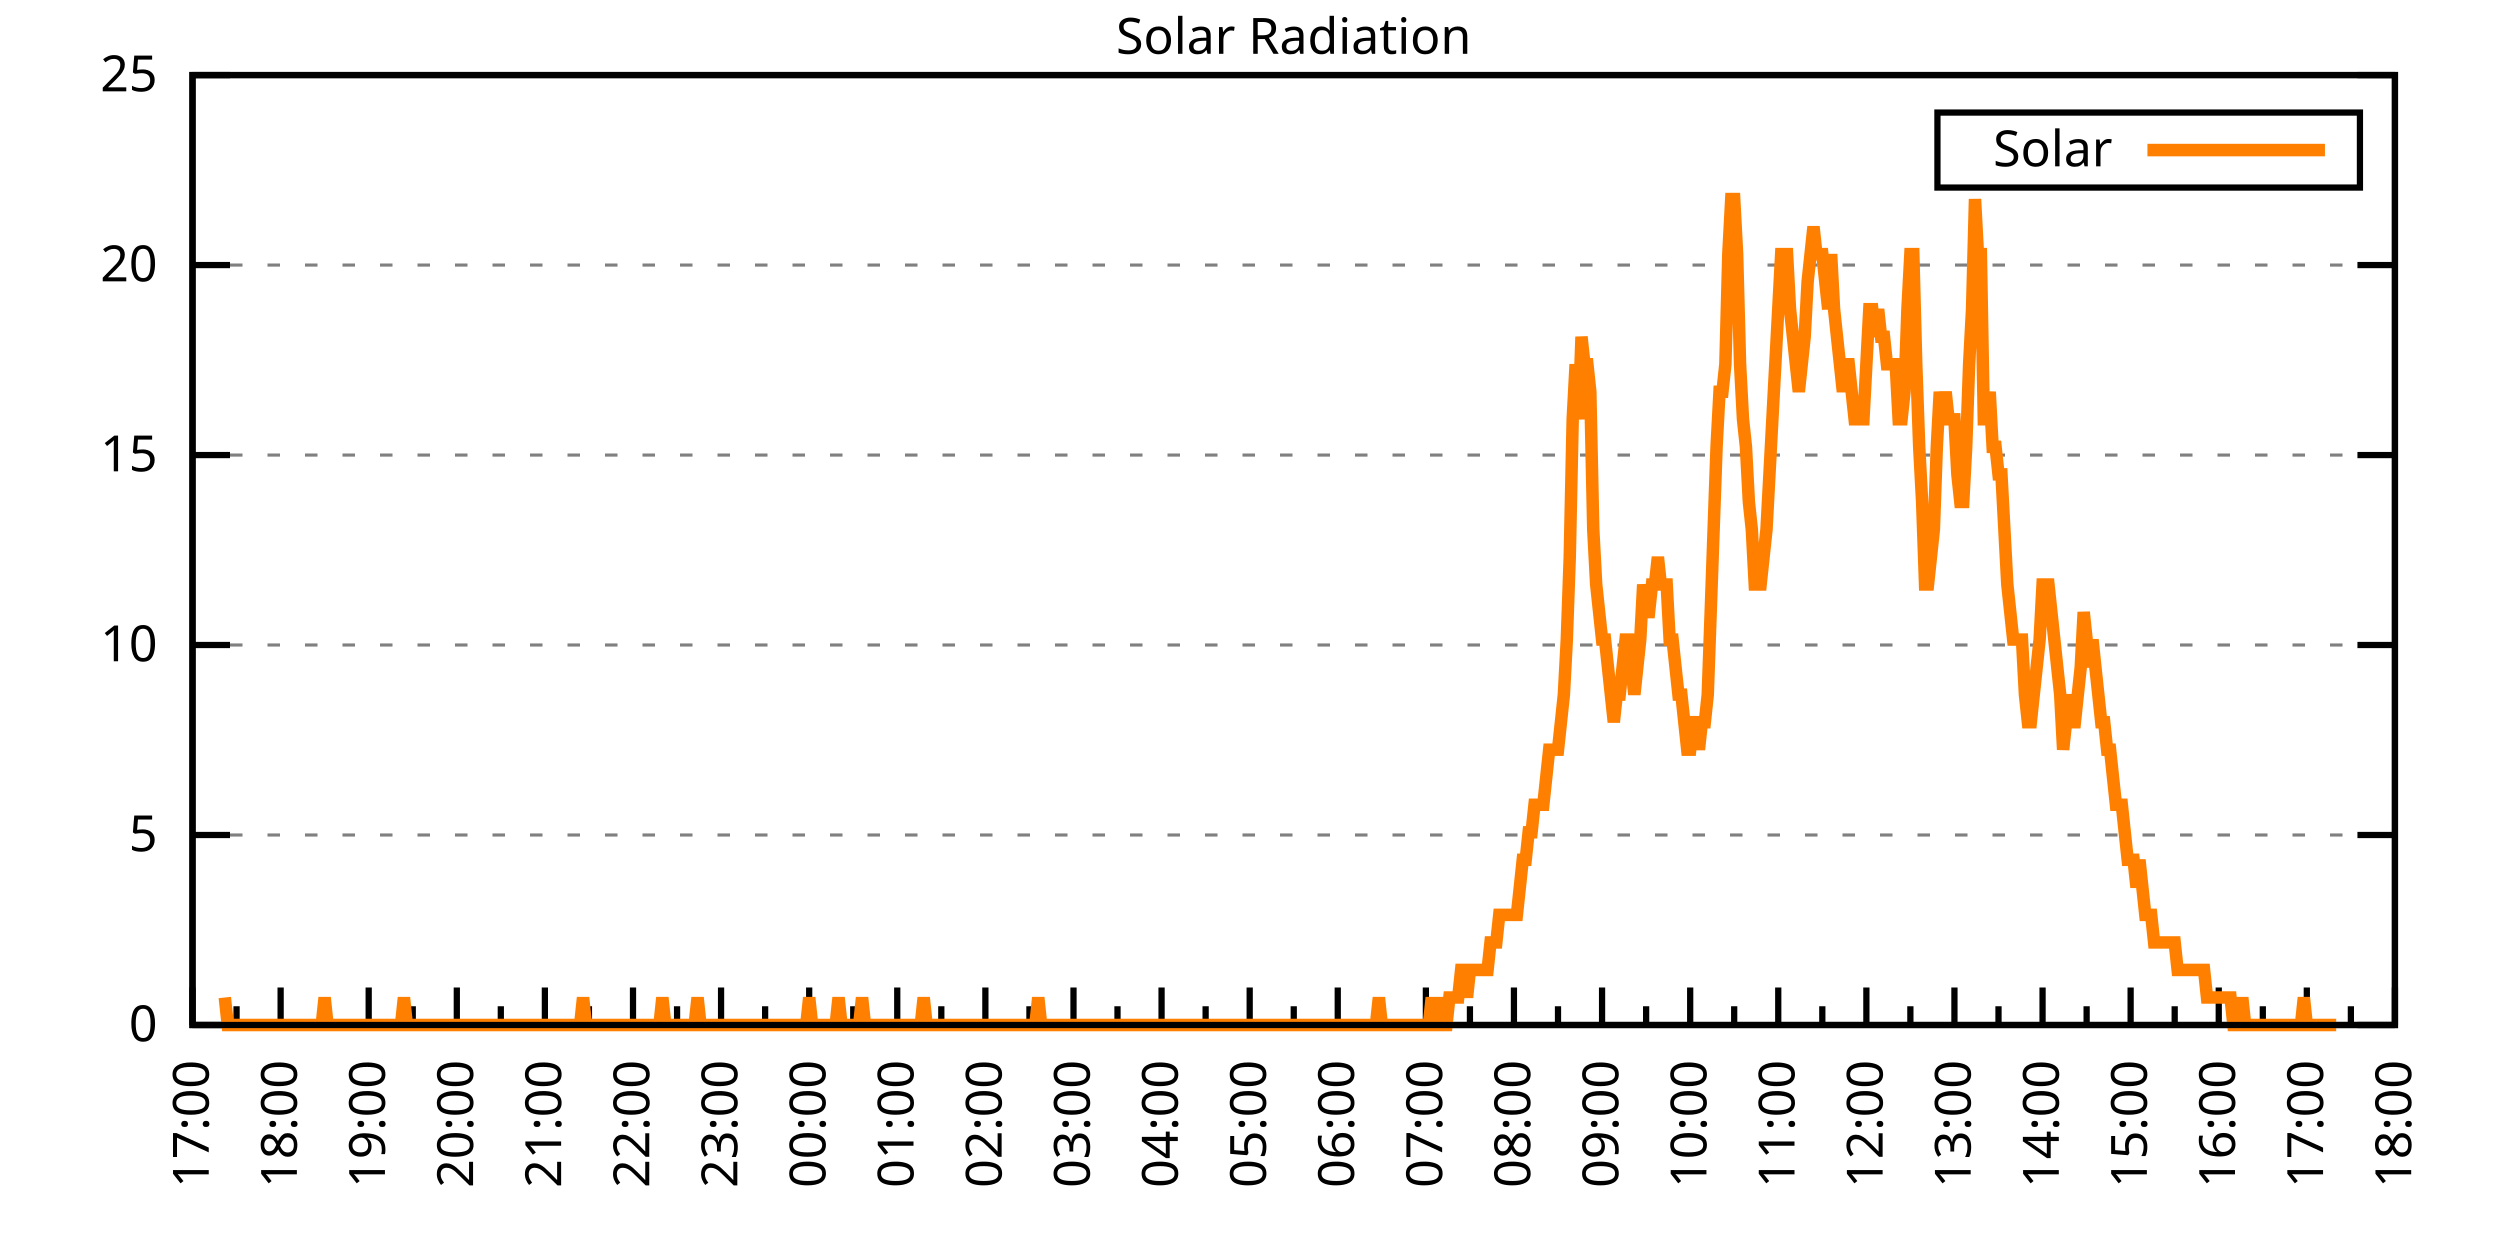
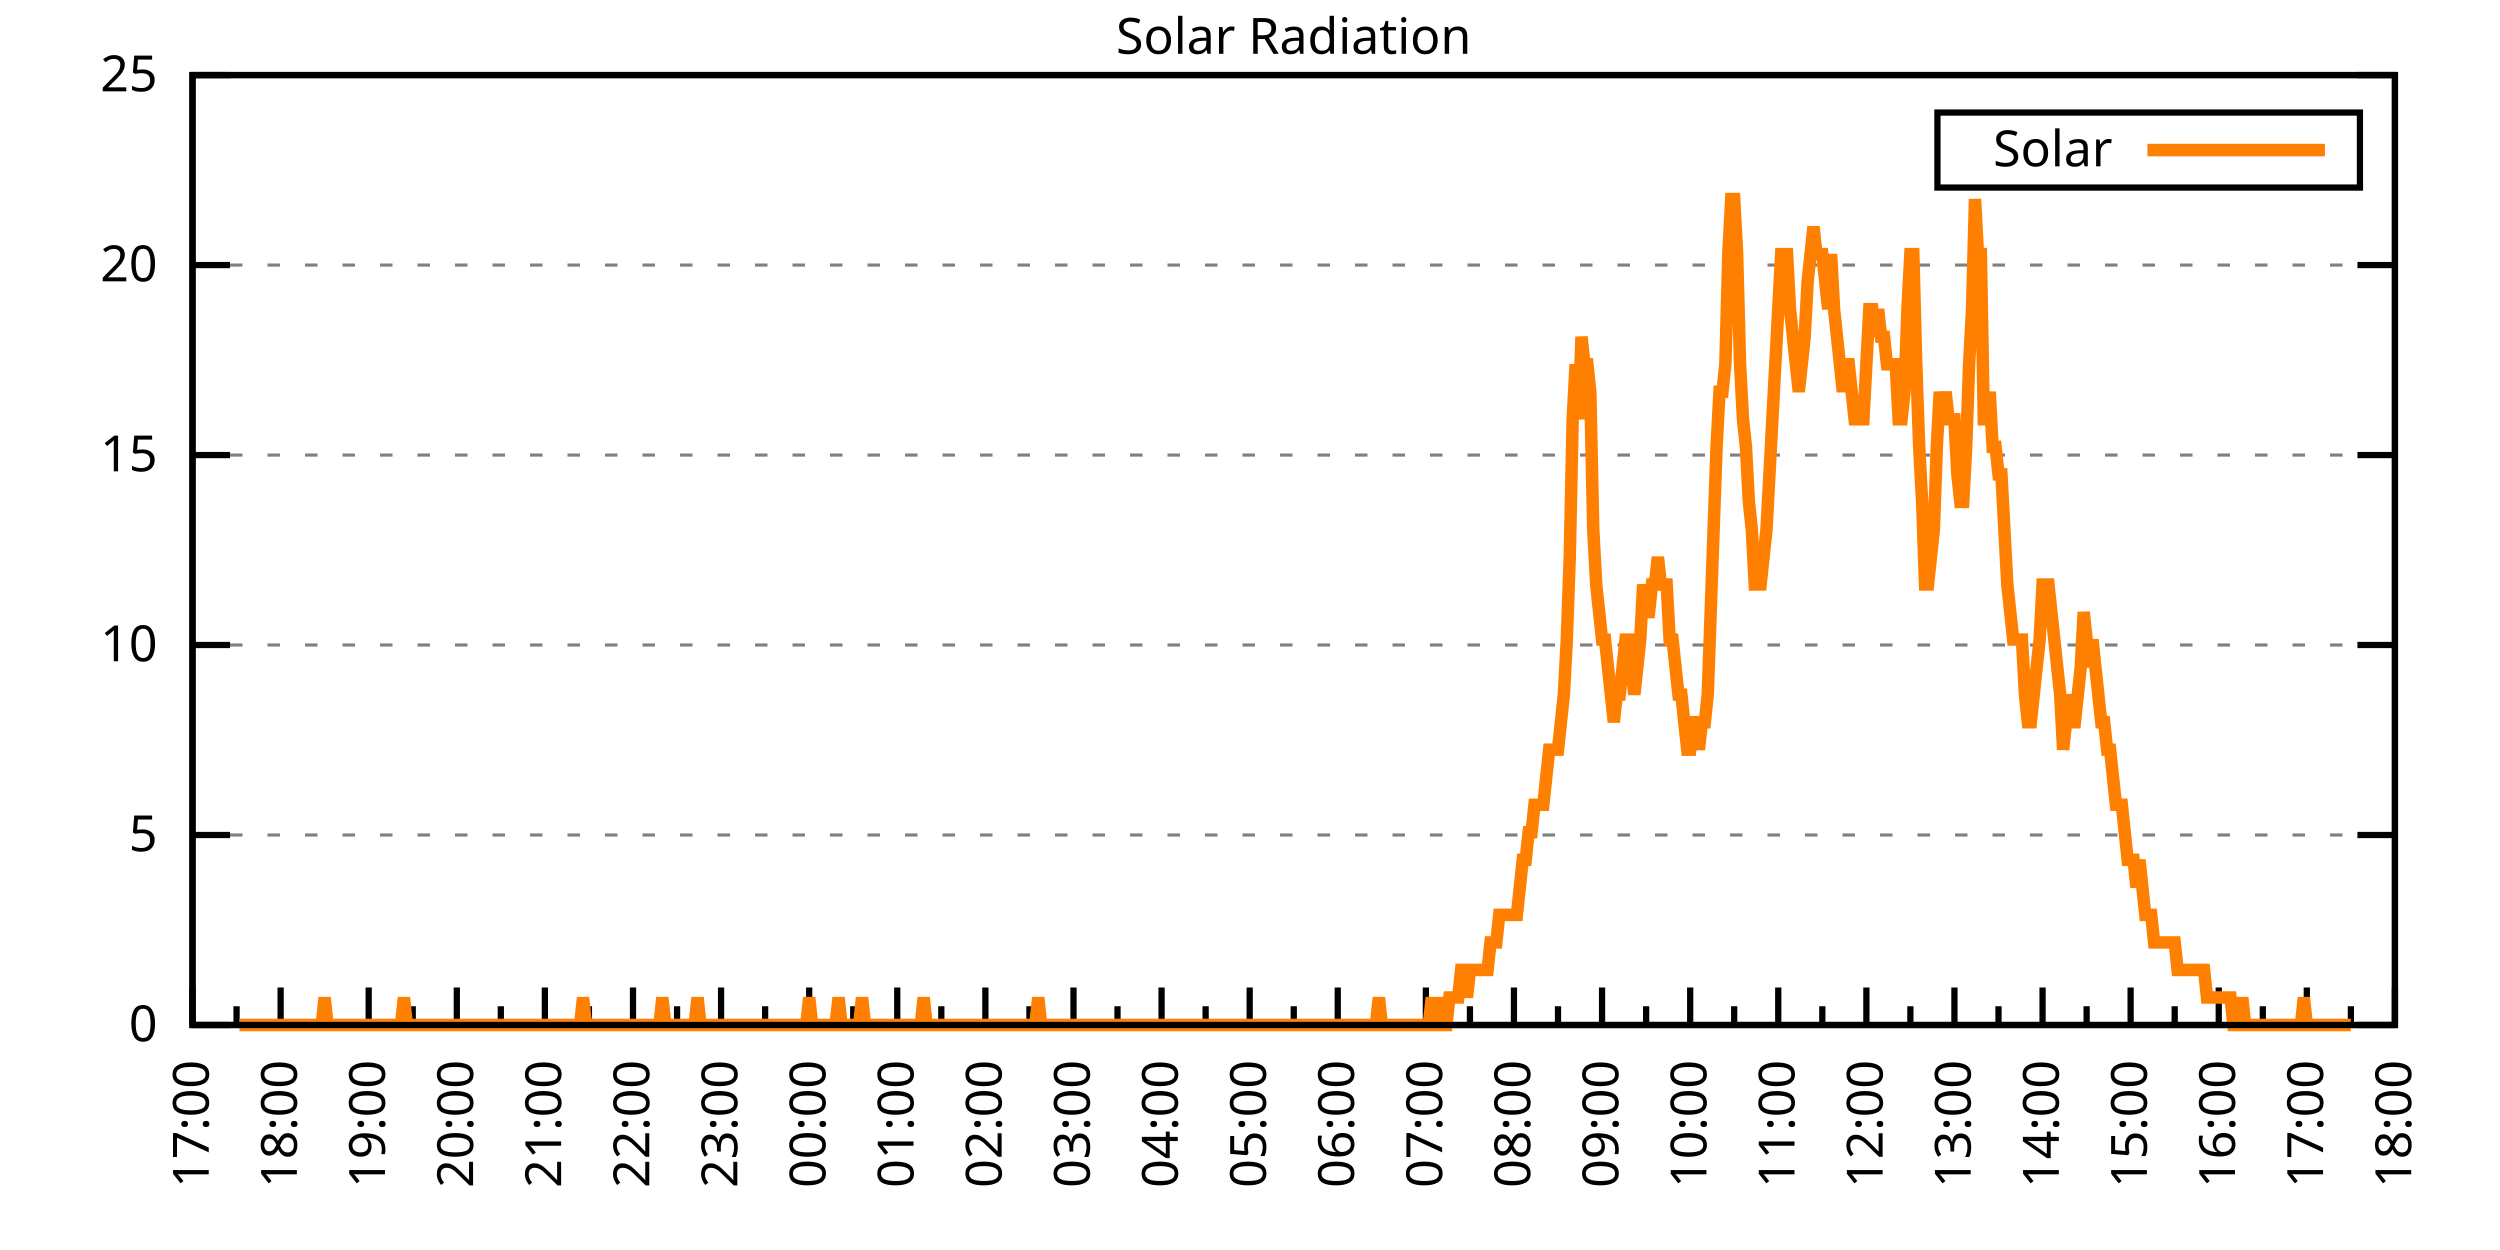
<svg xmlns="http://www.w3.org/2000/svg" xmlns:xlink="http://www.w3.org/1999/xlink" width="400" height="200" viewBox="0 0 400 200">
  <g id="gnuplot_canvas">
    <rect x="0" y="0" width="400" height="200" fill="none" />
    <defs>
      <circle id="gpDot" r="0.5" stroke-width="0.5" stroke="currentColor" />
      <path id="gpPt0" stroke-width="0.333" stroke="currentColor" d="M-1,0 h2 M0,-1 v2" />
      <path id="gpPt1" stroke-width="0.333" stroke="currentColor" d="M-1,-1 L1,1 M1,-1 L-1,1" />
      <path id="gpPt2" stroke-width="0.333" stroke="currentColor" d="M-1,0 L1,0 M0,-1 L0,1 M-1,-1 L1,1 M-1,1 L1,-1" />
      <rect id="gpPt3" stroke-width="0.333" stroke="currentColor" x="-1" y="-1" width="2" height="2" />
      <rect id="gpPt4" stroke-width="0.333" stroke="currentColor" fill="currentColor" x="-1" y="-1" width="2" height="2" />
      <circle id="gpPt5" stroke-width="0.333" stroke="currentColor" cx="0" cy="0" r="1" />
      <use xlink:href="#gpPt5" id="gpPt6" fill="currentColor" stroke="none" />
      <path id="gpPt7" stroke-width="0.333" stroke="currentColor" d="M0,-1.33 L-1.33,0.67 L1.33,0.67 z" />
      <use xlink:href="#gpPt7" id="gpPt8" fill="currentColor" stroke="none" />
      <use xlink:href="#gpPt7" id="gpPt9" stroke="currentColor" transform="rotate(180)" />
      <use xlink:href="#gpPt9" id="gpPt10" fill="currentColor" stroke="none" />
      <use xlink:href="#gpPt3" id="gpPt11" stroke="currentColor" transform="rotate(45)" />
      <use xlink:href="#gpPt11" id="gpPt12" fill="currentColor" stroke="none" />
      <path id="gpPt13" stroke-width="0.333" stroke="currentColor" d="M0,1.330 L1.265,0.411 L0.782,-1.067 L-0.782,-1.076 L-1.265,0.411 z" />
      <use xlink:href="#gpPt13" id="gpPt14" fill="currentColor" stroke="none" />
      <filter id="textbox" filterUnits="objectBoundingBox" x="0" y="0" height="1" width="1">
        <feFlood flood-color="white" flood-opacity="1" result="bgnd" />
        <feComposite in="SourceGraphic" in2="bgnd" operator="atop" />
      </filter>
      <filter id="greybox" filterUnits="objectBoundingBox" x="0" y="0" height="1" width="1">
        <feFlood flood-color="lightgrey" flood-opacity="1" result="grey" />
        <feComposite in="SourceGraphic" in2="grey" operator="atop" />
      </filter>
    </defs>
    <g fill="none" color="white" stroke="currentColor" stroke-width="1.00" stroke-linecap="butt" stroke-linejoin="miter">
</g>
    <g fill="none" color="black" stroke="currentColor" stroke-width="1.00" stroke-linecap="butt" stroke-linejoin="miter">
      <g stroke="none" shape-rendering="crispEdges">
        <polygon fill="rgb(255, 255, 255)" points="30.80,164.00 383.18,164.00 383.18,12.02 30.80,12.02 " />
      </g>
    </g>
    <g fill="none" color="black" stroke="currentColor" stroke-width="1.00" stroke-linecap="butt" stroke-linejoin="miter">
</g>
    <g fill="none" color="black" stroke="black" stroke-width="0.50" stroke-linecap="butt" stroke-linejoin="miter">
</g>
    <g fill="none" color="gray" stroke="currentColor" stroke-width="0.50" stroke-linecap="butt" stroke-linejoin="miter">
      <path stroke="gray" stroke-dasharray="2,4" class="gridline" d="M30.80,164.00 L383.19,164.00  " />
    </g>
    <g fill="none" color="gray" stroke="gray" stroke-width="1.00" stroke-linecap="butt" stroke-linejoin="miter">
</g>
    <g fill="none" color="black" stroke="currentColor" stroke-width="1.00" stroke-linecap="butt" stroke-linejoin="miter">
      <path stroke="black" d="M30.80,164.00 L36.80,164.00 M383.19,164.00 L377.19,164.00  " />
      <g transform="translate(25.20,166.60)" stroke="none" fill="black" font-family="Sans" font-size="8.00" text-anchor="end">
        <text>
          <tspan font-family="Sans"> 0</tspan>
        </text>
      </g>
    </g>
    <g fill="none" color="black" stroke="currentColor" stroke-width="1.00" stroke-linecap="butt" stroke-linejoin="miter">
</g>
    <g fill="none" color="black" stroke="black" stroke-width="0.50" stroke-linecap="butt" stroke-linejoin="miter">
</g>
    <g fill="none" color="gray" stroke="currentColor" stroke-width="0.50" stroke-linecap="butt" stroke-linejoin="miter">
      <path stroke="gray" stroke-dasharray="2,4" class="gridline" d="M30.80,133.60 L383.19,133.60  " />
    </g>
    <g fill="none" color="gray" stroke="gray" stroke-width="1.00" stroke-linecap="butt" stroke-linejoin="miter">
</g>
    <g fill="none" color="black" stroke="currentColor" stroke-width="1.00" stroke-linecap="butt" stroke-linejoin="miter">
      <path stroke="black" d="M30.80,133.60 L36.80,133.60 M383.19,133.60 L377.19,133.60  " />
      <g transform="translate(25.20,136.20)" stroke="none" fill="black" font-family="Sans" font-size="8.00" text-anchor="end">
        <text>
          <tspan font-family="Sans"> 5</tspan>
        </text>
      </g>
    </g>
    <g fill="none" color="black" stroke="currentColor" stroke-width="1.00" stroke-linecap="butt" stroke-linejoin="miter">
</g>
    <g fill="none" color="black" stroke="black" stroke-width="0.50" stroke-linecap="butt" stroke-linejoin="miter">
</g>
    <g fill="none" color="gray" stroke="currentColor" stroke-width="0.50" stroke-linecap="butt" stroke-linejoin="miter">
      <path stroke="gray" stroke-dasharray="2,4" class="gridline" d="M30.80,103.20 L383.19,103.20  " />
    </g>
    <g fill="none" color="gray" stroke="gray" stroke-width="1.00" stroke-linecap="butt" stroke-linejoin="miter">
</g>
    <g fill="none" color="black" stroke="currentColor" stroke-width="1.00" stroke-linecap="butt" stroke-linejoin="miter">
      <path stroke="black" d="M30.80,103.20 L36.80,103.20 M383.19,103.20 L377.19,103.20  " />
      <g transform="translate(25.20,105.80)" stroke="none" fill="black" font-family="Sans" font-size="8.00" text-anchor="end">
        <text>
          <tspan font-family="Sans"> 10</tspan>
        </text>
      </g>
    </g>
    <g fill="none" color="black" stroke="currentColor" stroke-width="1.00" stroke-linecap="butt" stroke-linejoin="miter">
</g>
    <g fill="none" color="black" stroke="black" stroke-width="0.50" stroke-linecap="butt" stroke-linejoin="miter">
</g>
    <g fill="none" color="gray" stroke="currentColor" stroke-width="0.50" stroke-linecap="butt" stroke-linejoin="miter">
      <path stroke="gray" stroke-dasharray="2,4" class="gridline" d="M30.80,72.81 L383.19,72.81  " />
    </g>
    <g fill="none" color="gray" stroke="gray" stroke-width="1.00" stroke-linecap="butt" stroke-linejoin="miter">
</g>
    <g fill="none" color="black" stroke="currentColor" stroke-width="1.00" stroke-linecap="butt" stroke-linejoin="miter">
      <path stroke="black" d="M30.80,72.81 L36.80,72.81 M383.19,72.81 L377.19,72.81  " />
      <g transform="translate(25.20,75.41)" stroke="none" fill="black" font-family="Sans" font-size="8.00" text-anchor="end">
        <text>
          <tspan font-family="Sans"> 15</tspan>
        </text>
      </g>
    </g>
    <g fill="none" color="black" stroke="currentColor" stroke-width="1.00" stroke-linecap="butt" stroke-linejoin="miter">
</g>
    <g fill="none" color="black" stroke="black" stroke-width="0.50" stroke-linecap="butt" stroke-linejoin="miter">
</g>
    <g fill="none" color="gray" stroke="currentColor" stroke-width="0.50" stroke-linecap="butt" stroke-linejoin="miter">
      <path stroke="gray" stroke-dasharray="2,4" class="gridline" d="M30.80,42.41 L383.19,42.41  " />
    </g>
    <g fill="none" color="gray" stroke="gray" stroke-width="1.00" stroke-linecap="butt" stroke-linejoin="miter">
</g>
    <g fill="none" color="black" stroke="currentColor" stroke-width="1.00" stroke-linecap="butt" stroke-linejoin="miter">
      <path stroke="black" d="M30.80,42.41 L36.80,42.41 M383.19,42.41 L377.19,42.41  " />
      <g transform="translate(25.20,45.01)" stroke="none" fill="black" font-family="Sans" font-size="8.00" text-anchor="end">
        <text>
          <tspan font-family="Sans"> 20</tspan>
        </text>
      </g>
    </g>
    <g fill="none" color="black" stroke="currentColor" stroke-width="1.00" stroke-linecap="butt" stroke-linejoin="miter">
</g>
    <g fill="none" color="black" stroke="black" stroke-width="0.50" stroke-linecap="butt" stroke-linejoin="miter">
</g>
    <g fill="none" color="gray" stroke="currentColor" stroke-width="0.50" stroke-linecap="butt" stroke-linejoin="miter">
      <path stroke="gray" stroke-dasharray="2,4" class="gridline" d="M30.80,12.01 L383.19,12.01  " />
    </g>
    <g fill="none" color="gray" stroke="gray" stroke-width="1.00" stroke-linecap="butt" stroke-linejoin="miter">
</g>
    <g fill="none" color="black" stroke="currentColor" stroke-width="1.00" stroke-linecap="butt" stroke-linejoin="miter">
      <path stroke="black" d="M30.80,12.01 L36.80,12.01 M383.19,12.01 L377.19,12.01  " />
      <g transform="translate(25.20,14.61)" stroke="none" fill="black" font-family="Sans" font-size="8.00" text-anchor="end">
        <text>
          <tspan font-family="Sans"> 25</tspan>
        </text>
      </g>
    </g>
    <g fill="none" color="black" stroke="currentColor" stroke-width="1.00" stroke-linecap="butt" stroke-linejoin="miter">
      <path stroke="black" d="M30.80,164.00 L30.80,158.00  " />
      <g transform="translate(33.40,169.60) rotate(270)" stroke="none" fill="black" font-family="Sans" font-size="8.00" text-anchor="end">
        <text>
          <tspan font-family="Sans">17:00</tspan>
        </text>
      </g>
    </g>
    <g fill="none" color="black" stroke="currentColor" stroke-width="1.00" stroke-linecap="butt" stroke-linejoin="miter">
      <path stroke="black" d="M37.85,164.00 L37.85,161.00 M44.90,164.00 L44.90,158.00  " />
      <g transform="translate(47.50,169.60) rotate(270)" stroke="none" fill="black" font-family="Sans" font-size="8.00" text-anchor="end">
        <text>
          <tspan font-family="Sans">18:00</tspan>
        </text>
      </g>
    </g>
    <g fill="none" color="black" stroke="currentColor" stroke-width="1.00" stroke-linecap="butt" stroke-linejoin="miter">
      <path stroke="black" d="M51.94,164.00 L51.94,161.00 M58.99,164.00 L58.99,158.00  " />
      <g transform="translate(61.59,169.60) rotate(270)" stroke="none" fill="black" font-family="Sans" font-size="8.00" text-anchor="end">
        <text>
          <tspan font-family="Sans">19:00</tspan>
        </text>
      </g>
    </g>
    <g fill="none" color="black" stroke="currentColor" stroke-width="1.00" stroke-linecap="butt" stroke-linejoin="miter">
      <path stroke="black" d="M66.04,164.00 L66.04,161.00 M73.09,164.00 L73.09,158.00  " />
      <g transform="translate(75.69,169.60) rotate(270)" stroke="none" fill="black" font-family="Sans" font-size="8.00" text-anchor="end">
        <text>
          <tspan font-family="Sans">20:00</tspan>
        </text>
      </g>
    </g>
    <g fill="none" color="black" stroke="currentColor" stroke-width="1.00" stroke-linecap="butt" stroke-linejoin="miter">
      <path stroke="black" d="M80.13,164.00 L80.13,161.00 M87.18,164.00 L87.18,158.00  " />
      <g transform="translate(89.78,169.60) rotate(270)" stroke="none" fill="black" font-family="Sans" font-size="8.00" text-anchor="end">
        <text>
          <tspan font-family="Sans">21:00</tspan>
        </text>
      </g>
    </g>
    <g fill="none" color="black" stroke="currentColor" stroke-width="1.00" stroke-linecap="butt" stroke-linejoin="miter">
      <path stroke="black" d="M94.23,164.00 L94.23,161.00 M101.28,164.00 L101.28,158.00  " />
      <g transform="translate(103.88,169.60) rotate(270)" stroke="none" fill="black" font-family="Sans" font-size="8.00" text-anchor="end">
        <text>
          <tspan font-family="Sans">22:00</tspan>
        </text>
      </g>
    </g>
    <g fill="none" color="black" stroke="currentColor" stroke-width="1.00" stroke-linecap="butt" stroke-linejoin="miter">
      <path stroke="black" d="M108.33,164.00 L108.33,161.00 M115.37,164.00 L115.37,158.00  " />
      <g transform="translate(117.97,169.60) rotate(270)" stroke="none" fill="black" font-family="Sans" font-size="8.00" text-anchor="end">
        <text>
          <tspan font-family="Sans">23:00</tspan>
        </text>
      </g>
    </g>
    <g fill="none" color="black" stroke="currentColor" stroke-width="1.00" stroke-linecap="butt" stroke-linejoin="miter">
      <path stroke="black" d="M122.42,164.00 L122.42,161.00 M129.47,164.00 L129.47,158.00  " />
      <g transform="translate(132.07,169.60) rotate(270)" stroke="none" fill="black" font-family="Sans" font-size="8.00" text-anchor="end">
        <text>
          <tspan font-family="Sans">00:00</tspan>
        </text>
      </g>
    </g>
    <g fill="none" color="black" stroke="currentColor" stroke-width="1.00" stroke-linecap="butt" stroke-linejoin="miter">
      <path stroke="black" d="M136.52,164.00 L136.52,161.00 M143.56,164.00 L143.56,158.00  " />
      <g transform="translate(146.16,169.60) rotate(270)" stroke="none" fill="black" font-family="Sans" font-size="8.00" text-anchor="end">
        <text>
          <tspan font-family="Sans">01:00</tspan>
        </text>
      </g>
    </g>
    <g fill="none" color="black" stroke="currentColor" stroke-width="1.00" stroke-linecap="butt" stroke-linejoin="miter">
      <path stroke="black" d="M150.61,164.00 L150.61,161.00 M157.66,164.00 L157.66,158.00  " />
      <g transform="translate(160.26,169.60) rotate(270)" stroke="none" fill="black" font-family="Sans" font-size="8.00" text-anchor="end">
        <text>
          <tspan font-family="Sans">02:00</tspan>
        </text>
      </g>
    </g>
    <g fill="none" color="black" stroke="currentColor" stroke-width="1.00" stroke-linecap="butt" stroke-linejoin="miter">
      <path stroke="black" d="M164.71,164.00 L164.71,161.00 M171.76,164.00 L171.76,158.00  " />
      <g transform="translate(174.36,169.60) rotate(270)" stroke="none" fill="black" font-family="Sans" font-size="8.00" text-anchor="end">
        <text>
          <tspan font-family="Sans">03:00</tspan>
        </text>
      </g>
    </g>
    <g fill="none" color="black" stroke="currentColor" stroke-width="1.00" stroke-linecap="butt" stroke-linejoin="miter">
      <path stroke="black" d="M178.80,164.00 L178.80,161.00 M185.85,164.00 L185.85,158.00  " />
      <g transform="translate(188.45,169.60) rotate(270)" stroke="none" fill="black" font-family="Sans" font-size="8.00" text-anchor="end">
        <text>
          <tspan font-family="Sans">04:00</tspan>
        </text>
      </g>
    </g>
    <g fill="none" color="black" stroke="currentColor" stroke-width="1.00" stroke-linecap="butt" stroke-linejoin="miter">
      <path stroke="black" d="M192.90,164.00 L192.90,161.00 M199.95,164.00 L199.95,158.00  " />
      <g transform="translate(202.55,169.60) rotate(270)" stroke="none" fill="black" font-family="Sans" font-size="8.00" text-anchor="end">
        <text>
          <tspan font-family="Sans">05:00</tspan>
        </text>
      </g>
    </g>
    <g fill="none" color="black" stroke="currentColor" stroke-width="1.00" stroke-linecap="butt" stroke-linejoin="miter">
      <path stroke="black" d="M207.00,164.00 L207.00,161.00 M214.04,164.00 L214.04,158.00  " />
      <g transform="translate(216.64,169.60) rotate(270)" stroke="none" fill="black" font-family="Sans" font-size="8.00" text-anchor="end">
        <text>
          <tspan font-family="Sans">06:00</tspan>
        </text>
      </g>
    </g>
    <g fill="none" color="black" stroke="currentColor" stroke-width="1.00" stroke-linecap="butt" stroke-linejoin="miter">
      <path stroke="black" d="M221.09,164.00 L221.09,161.00 M228.14,164.00 L228.14,158.00  " />
      <g transform="translate(230.74,169.60) rotate(270)" stroke="none" fill="black" font-family="Sans" font-size="8.00" text-anchor="end">
        <text>
          <tspan font-family="Sans">07:00</tspan>
        </text>
      </g>
    </g>
    <g fill="none" color="black" stroke="currentColor" stroke-width="1.00" stroke-linecap="butt" stroke-linejoin="miter">
      <path stroke="black" d="M235.19,164.00 L235.19,161.00 M242.23,164.00 L242.23,158.00  " />
      <g transform="translate(244.83,169.60) rotate(270)" stroke="none" fill="black" font-family="Sans" font-size="8.00" text-anchor="end">
        <text>
          <tspan font-family="Sans">08:00</tspan>
        </text>
      </g>
    </g>
    <g fill="none" color="black" stroke="currentColor" stroke-width="1.00" stroke-linecap="butt" stroke-linejoin="miter">
      <path stroke="black" d="M249.28,164.00 L249.28,161.00 M256.33,164.00 L256.33,158.00  " />
      <g transform="translate(258.93,169.60) rotate(270)" stroke="none" fill="black" font-family="Sans" font-size="8.00" text-anchor="end">
        <text>
          <tspan font-family="Sans">09:00</tspan>
        </text>
      </g>
    </g>
    <g fill="none" color="black" stroke="currentColor" stroke-width="1.00" stroke-linecap="butt" stroke-linejoin="miter">
      <path stroke="black" d="M263.38,164.00 L263.38,161.00 M270.43,164.00 L270.43,158.00  " />
      <g transform="translate(273.03,169.60) rotate(270)" stroke="none" fill="black" font-family="Sans" font-size="8.00" text-anchor="end">
        <text>
          <tspan font-family="Sans">10:00</tspan>
        </text>
      </g>
    </g>
    <g fill="none" color="black" stroke="currentColor" stroke-width="1.00" stroke-linecap="butt" stroke-linejoin="miter">
      <path stroke="black" d="M277.47,164.00 L277.47,161.00 M284.52,164.00 L284.52,158.00  " />
      <g transform="translate(287.12,169.60) rotate(270)" stroke="none" fill="black" font-family="Sans" font-size="8.00" text-anchor="end">
        <text>
          <tspan font-family="Sans">11:00</tspan>
        </text>
      </g>
    </g>
    <g fill="none" color="black" stroke="currentColor" stroke-width="1.00" stroke-linecap="butt" stroke-linejoin="miter">
      <path stroke="black" d="M291.57,164.00 L291.57,161.00 M298.62,164.00 L298.62,158.00  " />
      <g transform="translate(301.22,169.60) rotate(270)" stroke="none" fill="black" font-family="Sans" font-size="8.00" text-anchor="end">
        <text>
          <tspan font-family="Sans">12:00</tspan>
        </text>
      </g>
    </g>
    <g fill="none" color="black" stroke="currentColor" stroke-width="1.00" stroke-linecap="butt" stroke-linejoin="miter">
      <path stroke="black" d="M305.66,164.00 L305.66,161.00 M312.71,164.00 L312.71,158.00  " />
      <g transform="translate(315.31,169.60) rotate(270)" stroke="none" fill="black" font-family="Sans" font-size="8.00" text-anchor="end">
        <text>
          <tspan font-family="Sans">13:00</tspan>
        </text>
      </g>
    </g>
    <g fill="none" color="black" stroke="currentColor" stroke-width="1.00" stroke-linecap="butt" stroke-linejoin="miter">
      <path stroke="black" d="M319.76,164.00 L319.76,161.00 M326.81,164.00 L326.81,158.00  " />
      <g transform="translate(329.41,169.60) rotate(270)" stroke="none" fill="black" font-family="Sans" font-size="8.00" text-anchor="end">
        <text>
          <tspan font-family="Sans">14:00</tspan>
        </text>
      </g>
    </g>
    <g fill="none" color="black" stroke="currentColor" stroke-width="1.00" stroke-linecap="butt" stroke-linejoin="miter">
      <path stroke="black" d="M333.86,164.00 L333.86,161.00 M340.90,164.00 L340.90,158.00  " />
      <g transform="translate(343.50,169.60) rotate(270)" stroke="none" fill="black" font-family="Sans" font-size="8.00" text-anchor="end">
        <text>
          <tspan font-family="Sans">15:00</tspan>
        </text>
      </g>
    </g>
    <g fill="none" color="black" stroke="currentColor" stroke-width="1.00" stroke-linecap="butt" stroke-linejoin="miter">
      <path stroke="black" d="M347.95,164.00 L347.95,161.00 M355.00,164.00 L355.00,158.00  " />
      <g transform="translate(357.60,169.60) rotate(270)" stroke="none" fill="black" font-family="Sans" font-size="8.00" text-anchor="end">
        <text>
          <tspan font-family="Sans">16:00</tspan>
        </text>
      </g>
    </g>
    <g fill="none" color="black" stroke="currentColor" stroke-width="1.00" stroke-linecap="butt" stroke-linejoin="miter">
      <path stroke="black" d="M362.05,164.00 L362.05,161.00 M369.09,164.00 L369.09,158.00  " />
      <g transform="translate(371.69,169.60) rotate(270)" stroke="none" fill="black" font-family="Sans" font-size="8.00" text-anchor="end">
        <text>
          <tspan font-family="Sans">17:00</tspan>
        </text>
      </g>
    </g>
    <g fill="none" color="black" stroke="currentColor" stroke-width="1.00" stroke-linecap="butt" stroke-linejoin="miter">
      <path stroke="black" d="M376.14,164.00 L376.14,161.00 M383.19,164.00 L383.19,158.00  " />
      <g transform="translate(385.79,169.60) rotate(270)" stroke="none" fill="black" font-family="Sans" font-size="8.00" text-anchor="end">
        <text>
          <tspan font-family="Sans">18:00</tspan>
        </text>
      </g>
    </g>
    <g fill="none" color="black" stroke="currentColor" stroke-width="1.00" stroke-linecap="butt" stroke-linejoin="miter">
</g>
    <g fill="none" color="black" stroke="currentColor" stroke-width="1.00" stroke-linecap="butt" stroke-linejoin="miter">
      <path stroke="black" d="M30.80,12.01 L30.80,164.00 L383.19,164.00 L383.19,12.01 L30.80,12.01 Z  " />
    </g>
    <g fill="none" color="black" stroke="currentColor" stroke-width="1.00" stroke-linecap="butt" stroke-linejoin="miter">
      <g transform="translate(6.80,88.01) rotate(270)" stroke="none" fill="black" font-family="Sans" font-size="8.00" text-anchor="middle">
        <text />
      </g>
    </g>
    <g fill="none" color="black" stroke="currentColor" stroke-width="1.00" stroke-linecap="butt" stroke-linejoin="miter">
</g>
    <g fill="none" color="black" stroke="currentColor" stroke-width="1.00" stroke-linecap="butt" stroke-linejoin="miter">
      <path stroke="black" d="M309.99,30.01 L309.99,18.01 L377.59,18.01 L377.59,30.01 L309.99,30.01 Z  " />
    </g>
    <g id="Solar_Radiation_plot_1">
      <g fill="none" color="white" stroke="black" stroke-width="2.00" stroke-linecap="butt" stroke-linejoin="miter">
</g>
      <g fill="none" color="black" stroke="currentColor" stroke-width="2.00" stroke-linecap="butt" stroke-linejoin="miter">
        <g transform="translate(337.99,26.61)" stroke="none" fill="black" font-family="Sans" font-size="8.00" text-anchor="end">
          <text>
            <tspan font-family="Sans">Solar</tspan>
          </text>
        </g>
      </g>
      <g fill="none" color="black" stroke="currentColor" stroke-width="2.00" stroke-linecap="butt" stroke-linejoin="miter">
-         <path stroke="rgb(255, 127,   0)" d="M343.59,24.01 L371.99,24.01 M35.97,159.60 L36.44,164.00 L36.91,164.00 L37.38,164.00 L37.85,164.00 L38.32,164.00   L38.79,164.00 L39.26,164.00 L39.73,164.00 L40.20,164.00 L40.67,164.00 L41.14,164.00 L41.61,164.00 L42.08,164.00   L42.55,164.00 L43.02,164.00 L43.49,164.00 L43.96,164.00 L44.43,164.00 L44.90,164.00 L45.37,164.00 L45.84,164.00   L46.31,164.00 L46.78,164.00 L47.24,164.00 L47.71,164.00 L48.18,164.00 L48.65,164.00 L49.12,164.00 L49.59,164.00   L50.06,164.00 L50.53,164.00 L51.00,164.00 L51.47,164.00 L51.94,159.60 L52.41,164.00 L52.88,164.00 L53.35,164.00   L53.82,164.00 L54.29,164.00 L54.76,164.00 L55.23,164.00 L55.70,164.00 L56.17,164.00 L56.64,164.00 L57.11,164.00   L57.58,164.00 L58.05,164.00 L58.52,164.00 L58.99,164.00 L59.46,164.00 L59.93,164.00 L60.40,164.00 L60.87,164.00   L61.34,164.00 L61.81,164.00 L62.28,164.00 L62.75,164.00 L63.22,164.00 L63.69,164.00 L64.16,164.00 L64.63,159.60   L65.10,164.00 L65.57,164.00 L66.04,164.00 L66.51,164.00 L66.98,164.00 L67.45,164.00 L67.92,164.00 L68.39,164.00   L68.86,164.00 L69.33,164.00 L69.80,164.00 L70.27,164.00 L70.74,164.00 L71.21,164.00 L71.68,164.00 L72.15,164.00   L72.62,164.00 L73.09,164.00 L73.56,164.00 L74.03,164.00 L74.50,164.00 L74.97,164.00 L75.44,164.00 L75.91,164.00   L76.38,164.00 L76.85,164.00 L77.32,164.00 L77.79,164.00 L78.26,164.00 L78.73,164.00 L79.19,164.00 L79.66,164.00   L80.13,164.00 L80.60,164.00 L81.07,164.00 L81.54,164.00 L82.01,164.00 L82.48,164.00 L82.95,164.00 L83.42,164.00   L83.89,164.00 L84.36,164.00 L84.83,164.00 L85.30,164.00 L85.77,164.00 L86.24,164.00 L86.71,164.00 L87.18,164.00   L87.65,164.00 L88.12,164.00 L88.59,164.00 L89.06,164.00 L89.53,164.00 L90.00,164.00 L90.47,164.00 L90.94,164.00   L91.41,164.00 L91.88,164.00 L92.35,164.00 L92.82,164.00 L93.29,159.60 L93.76,164.00 L94.23,164.00 L94.70,164.00   L95.17,164.00 L95.64,164.00 L96.11,164.00 L96.58,164.00 L97.05,164.00 L97.52,164.00 L97.99,164.00 L98.46,164.00   L98.93,164.00 L99.40,164.00 L99.87,164.00 L100.34,164.00 L100.81,164.00 L101.28,164.00 L101.75,164.00 L102.22,164.00   L102.69,164.00 L103.16,164.00 L103.63,164.00 L104.10,164.00 L104.57,164.00 L105.04,164.00 L105.51,164.00 L105.98,159.60   L106.45,164.00 L106.92,164.00 L107.39,164.00 L107.86,164.00 L108.33,164.00 L108.80,164.00 L109.27,164.00 L109.74,164.00   L110.21,164.00 L110.68,164.00 L111.14,164.00 L111.61,159.60 L112.08,164.00 L112.55,164.00 L113.02,164.00 L113.49,164.00   L113.96,164.00 L114.43,164.00 L114.90,164.00 L115.37,164.00 L115.84,164.00 L116.31,164.00 L116.78,164.00 L117.25,164.00   L117.72,164.00 L118.19,164.00 L118.66,164.00 L119.13,164.00 L119.60,164.00 L120.07,164.00 L120.54,164.00 L121.01,164.00   L121.48,164.00 L121.95,164.00 L122.42,164.00 L122.89,164.00 L123.36,164.00 L123.83,164.00 L124.30,164.00 L124.77,164.00   L125.24,164.00 L125.71,164.00 L126.18,164.00 L126.65,164.00 L127.12,164.00 L127.59,164.00 L128.06,164.00 L128.53,164.00   L129.00,164.00 L129.47,159.60 L129.94,164.00 L130.41,164.00 L130.88,164.00 L131.35,164.00 L131.82,164.00 L132.29,164.00   L132.76,164.00 L133.23,164.00 L133.70,164.00 L134.17,159.60 L134.64,164.00 L135.11,164.00 L135.58,164.00 L136.05,164.00   L136.52,164.00 L136.99,164.00 L137.46,164.00 L137.93,159.60 L138.40,164.00 L138.87,164.00 L139.34,164.00 L139.81,164.00   L140.28,164.00 L140.75,164.00 L141.22,164.00 L141.69,164.00 L142.16,164.00 L142.63,164.00 L143.09,164.00 L143.56,164.00   L144.03,164.00 L144.50,164.00 L144.97,164.00 L145.44,164.00 L145.91,164.00 L146.38,164.00 L146.85,164.00 L147.32,164.00   L147.79,159.60 L148.26,164.00 L148.73,164.00 L149.20,164.00 L149.67,164.00 L150.14,164.00 L150.61,164.00 L151.08,164.00   L151.55,164.00 L152.02,164.00 L152.49,164.00 L152.96,164.00 L153.43,164.00 L153.90,164.00 L154.37,164.00 L154.84,164.00   L155.31,164.00 L155.78,164.00 L156.25,164.00 L156.72,164.00 L157.19,164.00 L157.66,164.00 L158.13,164.00 L158.60,164.00   L159.07,164.00 L159.54,164.00 L160.01,164.00 L160.48,164.00 L160.95,164.00 L161.42,164.00 L161.89,164.00 L162.36,164.00   L162.83,164.00 L163.30,164.00 L163.77,164.00 L164.24,164.00 L164.71,164.00 L165.18,164.00 L165.65,164.00 L166.12,159.60   L166.59,164.00 L167.06,164.00 L167.53,164.00 L168.00,164.00 L168.47,164.00 L168.94,164.00 L169.41,164.00 L169.88,164.00   L170.35,164.00 L170.82,164.00 L171.29,164.00 L171.76,164.00 L172.23,164.00 L172.70,164.00 L173.17,164.00 L173.64,164.00   L174.11,164.00 L174.58,164.00 L175.04,164.00 L175.51,164.00 L175.98,164.00 L176.45,164.00 L176.92,164.00 L177.39,164.00   L177.86,164.00 L178.33,164.00 L178.80,164.00 L179.27,164.00 L179.74,164.00 L180.21,164.00 L180.68,164.00 L181.15,164.00   L181.62,164.00 L182.09,164.00 L182.56,164.00 L183.03,164.00 L183.50,164.00 L183.97,164.00 L184.44,164.00 L184.91,164.00   L185.38,164.00 L185.85,164.00 L186.32,164.00 L186.79,164.00 L187.26,164.00 L187.73,164.00 L188.20,164.00 L188.67,164.00   L189.14,164.00 L189.61,164.00 L190.08,164.00 L190.55,164.00 L191.02,164.00 L191.49,164.00 L191.96,164.00 L192.43,164.00   L192.90,164.00 L193.37,164.00 L193.84,164.00 L194.31,164.00 L194.78,164.00 L195.25,164.00 L195.72,164.00 L196.19,164.00   L196.66,164.00 L197.13,164.00 L197.60,164.00 L198.07,164.00 L198.54,164.00 L199.01,164.00 L199.48,164.00 L199.95,164.00   L200.42,164.00 L200.89,164.00 L201.36,164.00 L201.83,164.00 L202.30,164.00 L202.77,164.00 L203.24,164.00 L203.71,164.00   L204.18,164.00 L204.65,164.00 L205.12,164.00 L205.59,164.00 L206.06,164.00 L206.53,164.00 L207.00,164.00 L207.46,164.00   L207.93,164.00 L208.40,164.00 L208.87,164.00 L209.34,164.00 L209.81,164.00 L210.28,164.00 L210.75,164.00 L211.22,164.00   L211.69,164.00 L212.16,164.00 L212.63,164.00 L213.10,164.00 L213.57,164.00 L214.04,164.00 L214.51,164.00 L214.98,164.00   L215.45,164.00 L215.92,164.00 L216.39,164.00 L216.86,164.00 L217.33,164.00 L217.80,164.00 L218.27,164.00 L218.74,164.00   L219.21,164.00 L219.68,164.00 L220.15,164.00 L220.62,159.60 L221.09,164.00 L221.56,164.00 L222.03,164.00 L222.50,164.00   L222.97,164.00 L223.44,164.00 L223.91,164.00 L224.38,164.00 L224.85,164.00 L225.32,164.00 L225.79,164.00 L226.26,164.00   L226.73,164.00 L227.20,164.00 L227.67,164.00 L228.14,164.00 L228.61,164.00 L229.08,159.60 L229.55,164.00 L230.02,164.00   L230.49,159.60 L230.96,164.00 L231.43,164.00 L231.90,159.60 L232.37,159.60 L232.84,159.60 L233.31,159.60 L233.78,155.19   L234.25,155.19 L234.72,159.60 L235.19,155.19 L235.66,155.19 L236.13,155.19 L236.60,155.19 L237.07,155.19 L237.54,155.19   L238.01,155.19 L238.48,150.79 L238.95,150.79 L239.41,150.79 L239.88,146.38 L240.35,146.38 L240.82,146.38 L241.29,146.38   L241.76,146.38 L242.23,146.38 L242.70,146.38 L243.17,141.98 L243.64,137.57 L244.11,137.57 L244.58,133.17 L245.05,133.17   L245.52,128.76 L245.99,128.76 L246.46,128.76 L246.93,128.76 L247.40,124.36 L247.87,119.95 L248.34,119.95 L248.81,119.95   L249.28,119.95 L249.75,115.55 L250.22,111.14 L250.69,102.33 L251.16,89.12 L251.63,67.09 L252.10,58.28 L252.57,67.09   L253.04,53.88 L253.51,58.28 L253.98,58.28 L254.45,62.69 L254.92,84.71 L255.39,93.52 L255.86,97.93 L256.33,102.33   L256.80,102.33 L257.27,106.74 L257.74,111.14 L258.21,115.55 L258.68,111.14 L259.15,111.14 L259.62,106.74 L260.09,102.33   L260.56,102.33 L261.03,106.74 L261.50,111.14 L261.97,106.74 L262.44,102.33 L262.91,93.52 L263.38,97.93 L263.85,97.93   L264.32,93.52 L264.79,93.52 L265.26,89.12 L265.73,93.52 L266.20,93.52 L266.67,93.52 L267.14,102.33 L267.61,102.33   L268.08,106.74 L268.55,111.14 L269.02,111.14 L269.49,115.55 L269.96,119.95 L270.43,119.95 L270.90,115.55 L271.36,115.55   L271.83,119.95 L272.30,115.55 L272.77,115.55 L273.24,111.14 L273.71,97.93 L274.18,84.71 L274.65,71.50 L275.12,62.69   L275.59,62.69 L276.06,58.28 L276.53,40.66 L277.00,31.85 L277.47,31.85 L277.94,40.66 L278.41,58.28 L278.88,67.09   L279.35,71.50 L279.82,80.31 L280.29,84.71 L280.76,93.52 L281.23,93.52 L281.70,93.52 L282.17,89.12 L282.64,84.71   L283.11,75.90 L283.58,67.09 L284.05,58.28 L284.52,49.47 L284.99,40.66 L285.46,40.66 L285.93,40.66 L286.40,49.47   L286.87,53.88 L287.34,58.28 L287.81,62.69 L288.28,58.28 L288.75,53.88 L289.22,45.07 L289.69,40.66 L290.16,36.26   L290.63,40.66 L291.10,40.66 L291.57,40.66 L292.04,45.07 L292.51,49.47 L292.98,40.66 L293.45,49.47 L293.92,53.88   L294.39,58.28 L294.86,62.69 L295.33,58.28 L295.80,58.28 L296.27,62.69 L296.74,67.09 L297.21,67.09 L297.68,67.09   L298.15,67.09 L298.62,58.28 L299.09,49.47 L299.56,49.47 L300.03,53.88 L300.50,49.47 L300.97,53.88 L301.44,53.88   L301.91,58.28 L302.38,58.28 L302.85,58.28 L303.31,58.28 L303.78,67.09 L304.25,67.09 L304.72,62.69 L305.19,49.47   L305.66,40.66 L306.13,40.66 L306.60,58.28 L307.07,71.50 L307.54,80.31 L308.01,93.52 L308.48,93.52 L308.95,89.12   L309.42,84.71 L309.89,71.50 L310.36,62.69 L310.83,67.09 L311.30,62.69 L311.77,67.09 L312.24,67.09 L312.71,67.09   L313.18,75.90 L313.65,80.31 L314.12,80.31 L314.59,71.50 L315.06,58.28 L315.53,49.47 L316.00,31.85 L316.47,40.66   L316.94,40.66 L317.41,67.09 L317.88,67.09 L318.35,62.69 L318.82,71.50 L319.29,71.50 L319.76,75.90 L320.23,75.90   L320.70,84.71 L321.17,93.52 L321.64,97.93 L322.11,102.33 L322.58,102.33 L323.05,102.33 L323.52,102.33 L323.99,111.14   L324.46,115.55 L324.93,115.55 L325.40,111.14 L325.87,106.74 L326.34,102.33 L326.81,93.52 L327.28,93.52 L327.75,93.52   L328.22,97.93 L328.69,102.33 L329.16,106.74 L329.63,111.14 L330.10,119.95 L330.57,115.55 L331.04,111.14 L331.51,115.55   L331.98,115.55 L332.45,111.14 L332.92,106.74 L333.39,97.93 L333.86,102.33 L334.33,106.74 L334.80,102.33 L335.26,106.74   L335.73,111.14 L336.20,115.55 L336.67,115.55 L337.14,119.95 L337.61,119.95 L338.08,124.36 L338.55,128.76 L339.02,128.76   L339.49,128.76 L339.96,133.17 L340.43,137.57 L340.90,137.57 L341.37,137.57 L341.84,141.98 L342.31,137.57 L342.78,141.98   L343.25,146.38 L343.72,146.38 L344.19,146.38 L344.66,150.79 L345.13,150.79 L345.60,150.79 L346.07,150.79 L346.54,150.79   L347.01,150.79 L347.48,150.79 L347.95,150.79 L348.42,155.19 L348.89,155.19 L349.36,155.19 L349.83,155.19 L350.30,155.19   L350.77,155.19 L351.24,155.19 L351.71,155.19 L352.18,155.19 L352.65,155.19 L353.12,159.60 L353.59,159.60 L354.06,159.60   L354.53,159.60 L355.00,159.60 L355.47,159.60 L355.94,159.60 L356.41,159.60 L356.88,159.60 L357.35,164.00 L357.82,164.00   L358.29,164.00 L358.76,159.60 L359.23,164.00 L359.70,164.00 L360.17,164.00 L360.64,164.00 L361.11,164.00 L361.58,164.00   L362.05,164.00 L362.52,164.00 L362.99,164.00 L363.46,164.00 L363.93,164.00 L364.40,164.00 L364.87,164.00 L365.34,164.00   L365.81,164.00 L366.28,164.00 L366.75,164.00 L367.21,164.00 L367.68,164.00 L368.15,164.00 L368.62,159.60 L369.09,164.00   L369.56,164.00 L370.03,164.00 L370.50,164.00 L370.97,164.00 L371.44,164.00 L371.91,164.00 L372.38,164.00 L372.85,164.00   L373.32,164.00 L373.79,164.00  " />
+         <path stroke="rgb(255, 127,   0)" d="M343.59,24.01 L371.99,24.01 M38.32,164.00 L38.79,164.00 L39.26,164.00 L39.73,164.00 L40.20,164.00 L40.67,164.00   L41.14,164.00 L41.61,164.00 L42.08,164.00 L42.55,164.00 L43.02,164.00 L43.49,164.00 L43.96,164.00 L44.43,164.00   L44.90,164.00 L45.37,164.00 L45.84,164.00 L46.31,164.00 L46.78,164.00 L47.24,164.00 L47.71,164.00 L48.18,164.00   L48.65,164.00 L49.12,164.00 L49.59,164.00 L50.06,164.00 L50.53,164.00 L51.00,164.00 L51.47,164.00 L51.94,159.60   L52.41,164.00 L52.88,164.00 L53.35,164.00 L53.82,164.00 L54.29,164.00 L54.76,164.00 L55.23,164.00 L55.70,164.00   L56.17,164.00 L56.64,164.00 L57.11,164.00 L57.58,164.00 L58.05,164.00 L58.52,164.00 L58.99,164.00 L59.46,164.00   L59.93,164.00 L60.40,164.00 L60.87,164.00 L61.34,164.00 L61.81,164.00 L62.28,164.00 L62.75,164.00 L63.22,164.00   L63.69,164.00 L64.16,164.00 L64.63,159.60 L65.10,164.00 L65.57,164.00 L66.04,164.00 L66.51,164.00 L66.98,164.00   L67.45,164.00 L67.92,164.00 L68.39,164.00 L68.86,164.00 L69.33,164.00 L69.80,164.00 L70.27,164.00 L70.74,164.00   L71.21,164.00 L71.68,164.00 L72.15,164.00 L72.62,164.00 L73.09,164.00 L73.56,164.00 L74.03,164.00 L74.50,164.00   L74.97,164.00 L75.44,164.00 L75.91,164.00 L76.38,164.00 L76.85,164.00 L77.32,164.00 L77.79,164.00 L78.26,164.00   L78.73,164.00 L79.19,164.00 L79.66,164.00 L80.13,164.00 L80.60,164.00 L81.07,164.00 L81.54,164.00 L82.01,164.00   L82.48,164.00 L82.95,164.00 L83.42,164.00 L83.89,164.00 L84.36,164.00 L84.83,164.00 L85.30,164.00 L85.77,164.00   L86.24,164.00 L86.71,164.00 L87.18,164.00 L87.65,164.00 L88.12,164.00 L88.59,164.00 L89.06,164.00 L89.53,164.00   L90.00,164.00 L90.47,164.00 L90.94,164.00 L91.41,164.00 L91.88,164.00 L92.35,164.00 L92.82,164.00 L93.29,159.60   L93.76,164.00 L94.23,164.00 L94.70,164.00 L95.17,164.00 L95.64,164.00 L96.11,164.00 L96.58,164.00 L97.05,164.00   L97.52,164.00 L97.99,164.00 L98.46,164.00 L98.93,164.00 L99.40,164.00 L99.87,164.00 L100.34,164.00 L100.81,164.00   L101.28,164.00 L101.75,164.00 L102.22,164.00 L102.69,164.00 L103.16,164.00 L103.63,164.00 L104.10,164.00 L104.57,164.00   L105.04,164.00 L105.51,164.00 L105.98,159.60 L106.45,164.00 L106.92,164.00 L107.39,164.00 L107.86,164.00 L108.33,164.00   L108.80,164.00 L109.27,164.00 L109.74,164.00 L110.21,164.00 L110.68,164.00 L111.14,164.00 L111.61,159.60 L112.08,164.00   L112.55,164.00 L113.02,164.00 L113.49,164.00 L113.96,164.00 L114.43,164.00 L114.90,164.00 L115.37,164.00 L115.84,164.00   L116.31,164.00 L116.78,164.00 L117.25,164.00 L117.72,164.00 L118.19,164.00 L118.66,164.00 L119.13,164.00 L119.60,164.00   L120.07,164.00 L120.54,164.00 L121.01,164.00 L121.48,164.00 L121.95,164.00 L122.42,164.00 L122.89,164.00 L123.36,164.00   L123.83,164.00 L124.30,164.00 L124.77,164.00 L125.24,164.00 L125.71,164.00 L126.18,164.00 L126.65,164.00 L127.12,164.00   L127.59,164.00 L128.06,164.00 L128.53,164.00 L129.00,164.00 L129.47,159.60 L129.94,164.00 L130.41,164.00 L130.88,164.00   L131.35,164.00 L131.82,164.00 L132.29,164.00 L132.76,164.00 L133.23,164.00 L133.70,164.00 L134.17,159.60 L134.64,164.00   L135.11,164.00 L135.58,164.00 L136.05,164.00 L136.52,164.00 L136.99,164.00 L137.46,164.00 L137.93,159.60 L138.40,164.00   L138.87,164.00 L139.34,164.00 L139.81,164.00 L140.28,164.00 L140.75,164.00 L141.22,164.00 L141.69,164.00 L142.16,164.00   L142.63,164.00 L143.09,164.00 L143.56,164.00 L144.03,164.00 L144.50,164.00 L144.97,164.00 L145.44,164.00 L145.91,164.00   L146.38,164.00 L146.85,164.00 L147.32,164.00 L147.79,159.60 L148.26,164.00 L148.73,164.00 L149.20,164.00 L149.67,164.00   L150.14,164.00 L150.61,164.00 L151.08,164.00 L151.55,164.00 L152.02,164.00 L152.49,164.00 L152.96,164.00 L153.43,164.00   L153.90,164.00 L154.37,164.00 L154.84,164.00 L155.31,164.00 L155.78,164.00 L156.25,164.00 L156.72,164.00 L157.19,164.00   L157.66,164.00 L158.13,164.00 L158.60,164.00 L159.07,164.00 L159.54,164.00 L160.01,164.00 L160.48,164.00 L160.95,164.00   L161.42,164.00 L161.89,164.00 L162.36,164.00 L162.83,164.00 L163.30,164.00 L163.77,164.00 L164.24,164.00 L164.71,164.00   L165.18,164.00 L165.65,164.00 L166.12,159.60 L166.59,164.00 L167.06,164.00 L167.53,164.00 L168.00,164.00 L168.47,164.00   L168.94,164.00 L169.41,164.00 L169.88,164.00 L170.35,164.00 L170.82,164.00 L171.29,164.00 L171.76,164.00 L172.23,164.00   L172.70,164.00 L173.17,164.00 L173.64,164.00 L174.11,164.00 L174.58,164.00 L175.04,164.00 L175.51,164.00 L175.98,164.00   L176.45,164.00 L176.92,164.00 L177.39,164.00 L177.86,164.00 L178.33,164.00 L178.80,164.00 L179.27,164.00 L179.74,164.00   L180.21,164.00 L180.68,164.00 L181.15,164.00 L181.62,164.00 L182.09,164.00 L182.56,164.00 L183.03,164.00 L183.50,164.00   L183.97,164.00 L184.44,164.00 L184.91,164.00 L185.38,164.00 L185.85,164.00 L186.32,164.00 L186.79,164.00 L187.26,164.00   L187.73,164.00 L188.20,164.00 L188.67,164.00 L189.14,164.00 L189.61,164.00 L190.08,164.00 L190.55,164.00 L191.02,164.00   L191.49,164.00 L191.96,164.00 L192.43,164.00 L192.90,164.00 L193.37,164.00 L193.84,164.00 L194.31,164.00 L194.78,164.00   L195.25,164.00 L195.72,164.00 L196.19,164.00 L196.66,164.00 L197.13,164.00 L197.60,164.00 L198.07,164.00 L198.54,164.00   L199.01,164.00 L199.48,164.00 L199.95,164.00 L200.42,164.00 L200.89,164.00 L201.36,164.00 L201.83,164.00 L202.30,164.00   L202.77,164.00 L203.24,164.00 L203.71,164.00 L204.18,164.00 L204.65,164.00 L205.12,164.00 L205.59,164.00 L206.06,164.00   L206.53,164.00 L207.00,164.00 L207.46,164.00 L207.93,164.00 L208.40,164.00 L208.87,164.00 L209.34,164.00 L209.81,164.00   L210.28,164.00 L210.75,164.00 L211.22,164.00 L211.69,164.00 L212.16,164.00 L212.63,164.00 L213.10,164.00 L213.57,164.00   L214.04,164.00 L214.51,164.00 L214.98,164.00 L215.45,164.00 L215.92,164.00 L216.39,164.00 L216.86,164.00 L217.33,164.00   L217.80,164.00 L218.27,164.00 L218.74,164.00 L219.21,164.00 L219.68,164.00 L220.15,164.00 L220.62,159.60 L221.09,164.00   L221.56,164.00 L222.03,164.00 L222.50,164.00 L222.97,164.00 L223.44,164.00 L223.91,164.00 L224.38,164.00 L224.85,164.00   L225.32,164.00 L225.79,164.00 L226.26,164.00 L226.73,164.00 L227.20,164.00 L227.67,164.00 L228.14,164.00 L228.61,164.00   L229.08,159.60 L229.55,164.00 L230.02,164.00 L230.49,159.60 L230.96,164.00 L231.43,164.00 L231.90,159.60 L232.37,159.60   L232.84,159.60 L233.31,159.60 L233.78,155.19 L234.25,155.19 L234.72,159.60 L235.19,155.19 L235.66,155.19 L236.13,155.19   L236.60,155.19 L237.07,155.19 L237.54,155.19 L238.01,155.19 L238.48,150.79 L238.95,150.79 L239.41,150.79 L239.88,146.38   L240.35,146.38 L240.82,146.38 L241.29,146.38 L241.76,146.38 L242.23,146.38 L242.70,146.38 L243.17,141.98 L243.64,137.57   L244.11,137.57 L244.58,133.17 L245.05,133.17 L245.52,128.76 L245.99,128.76 L246.46,128.76 L246.93,128.76 L247.40,124.36   L247.87,119.95 L248.34,119.95 L248.81,119.95 L249.28,119.95 L249.75,115.55 L250.22,111.14 L250.69,102.33 L251.16,89.12   L251.63,67.09 L252.10,58.28 L252.57,67.09 L253.04,53.88 L253.51,58.28 L253.98,58.28 L254.45,62.69 L254.92,84.71   L255.39,93.52 L255.86,97.93 L256.33,102.33 L256.80,102.33 L257.27,106.74 L257.74,111.14 L258.21,115.55 L258.68,111.14   L259.15,111.14 L259.62,106.74 L260.09,102.33 L260.56,102.33 L261.03,106.74 L261.50,111.14 L261.97,106.74 L262.44,102.33   L262.91,93.52 L263.38,97.93 L263.85,97.93 L264.32,93.52 L264.79,93.52 L265.26,89.12 L265.73,93.52 L266.20,93.52   L266.67,93.52 L267.14,102.33 L267.61,102.33 L268.08,106.74 L268.55,111.14 L269.02,111.14 L269.49,115.55 L269.96,119.95   L270.43,119.95 L270.90,115.55 L271.36,115.55 L271.83,119.95 L272.30,115.55 L272.77,115.55 L273.24,111.14 L273.71,97.93   L274.18,84.71 L274.65,71.50 L275.12,62.69 L275.59,62.69 L276.06,58.28 L276.53,40.66 L277.00,31.85 L277.47,31.85   L277.94,40.66 L278.41,58.28 L278.88,67.09 L279.35,71.50 L279.82,80.31 L280.29,84.71 L280.76,93.52 L281.23,93.52   L281.70,93.52 L282.17,89.12 L282.64,84.71 L283.11,75.90 L283.58,67.09 L284.05,58.28 L284.52,49.47 L284.99,40.66   L285.46,40.66 L285.93,40.66 L286.40,49.47 L286.87,53.88 L287.34,58.28 L287.81,62.69 L288.28,58.28 L288.75,53.88   L289.22,45.07 L289.69,40.66 L290.16,36.26 L290.63,40.66 L291.10,40.66 L291.57,40.66 L292.04,45.07 L292.51,49.47   L292.98,40.66 L293.45,49.47 L293.92,53.88 L294.39,58.28 L294.86,62.69 L295.33,58.28 L295.80,58.28 L296.27,62.69   L296.74,67.09 L297.21,67.09 L297.68,67.09 L298.15,67.09 L298.62,58.28 L299.09,49.47 L299.56,49.47 L300.03,53.88   L300.50,49.47 L300.97,53.88 L301.44,53.88 L301.91,58.28 L302.38,58.28 L302.85,58.28 L303.31,58.28 L303.78,67.09   L304.25,67.09 L304.72,62.69 L305.19,49.47 L305.66,40.66 L306.13,40.66 L306.60,58.28 L307.07,71.50 L307.54,80.31   L308.01,93.52 L308.48,93.52 L308.95,89.12 L309.42,84.71 L309.89,71.50 L310.36,62.69 L310.83,67.09 L311.30,62.69   L311.77,67.09 L312.24,67.09 L312.71,67.09 L313.18,75.90 L313.65,80.31 L314.12,80.31 L314.59,71.50 L315.06,58.28   L315.53,49.47 L316.00,31.85 L316.47,40.66 L316.94,40.66 L317.41,67.09 L317.88,67.09 L318.35,62.69 L318.82,71.50   L319.29,71.50 L319.76,75.90 L320.23,75.90 L320.70,84.71 L321.17,93.52 L321.64,97.93 L322.11,102.33 L322.58,102.33   L323.05,102.33 L323.52,102.33 L323.99,111.14 L324.46,115.55 L324.93,115.55 L325.40,111.14 L325.87,106.74 L326.34,102.33   L326.81,93.52 L327.28,93.52 L327.75,93.52 L328.22,97.93 L328.69,102.33 L329.16,106.74 L329.63,111.14 L330.10,119.95   L330.57,115.55 L331.04,111.14 L331.51,115.55 L331.98,115.55 L332.45,111.14 L332.92,106.74 L333.39,97.93 L333.86,102.33   L334.33,106.74 L334.80,102.33 L335.26,106.74 L335.73,111.14 L336.20,115.55 L336.67,115.55 L337.14,119.95 L337.61,119.95   L338.08,124.36 L338.55,128.76 L339.02,128.76 L339.49,128.76 L339.96,133.17 L340.43,137.57 L340.90,137.57 L341.37,137.57   L341.84,141.98 L342.31,137.57 L342.78,141.98 L343.25,146.38 L343.72,146.38 L344.19,146.38 L344.66,150.79 L345.13,150.79   L345.60,150.79 L346.07,150.79 L346.54,150.79 L347.01,150.79 L347.48,150.79 L347.95,150.79 L348.42,155.19 L348.89,155.19   L349.36,155.19 L349.83,155.19 L350.30,155.19 L350.77,155.19 L351.24,155.19 L351.71,155.19 L352.18,155.19 L352.65,155.19   L353.12,159.60 L353.59,159.60 L354.06,159.60 L354.53,159.60 L355.00,159.60 L355.47,159.60 L355.94,159.60 L356.41,159.60   L356.88,159.60 L357.35,164.00 L357.82,164.00 L358.29,164.00 L358.76,159.60 L359.23,164.00 L359.70,164.00 L360.17,164.00   L360.64,164.00 L361.11,164.00 L361.58,164.00 L362.05,164.00 L362.52,164.00 L362.99,164.00 L363.46,164.00 L363.93,164.00   L364.40,164.00 L364.87,164.00 L365.34,164.00 L365.81,164.00 L366.28,164.00 L366.75,164.00 L367.21,164.00 L367.68,164.00   L368.15,164.00 L368.62,159.60 L369.09,164.00 L369.56,164.00 L370.03,164.00 L370.50,164.00 L370.97,164.00 L371.44,164.00   L371.91,164.00 L372.38,164.00 L372.85,164.00 L373.32,164.00 L373.79,164.00 L374.26,164.00 L374.73,164.00 L375.20,164.00   L375.67,164.00 L376.14,164.00  " />
      </g>
    </g>
    <g fill="none" color="black" stroke="currentColor" stroke-width="2.00" stroke-linecap="butt" stroke-linejoin="miter">
</g>
    <g fill="none" color="black" stroke="black" stroke-width="1.00" stroke-linecap="butt" stroke-linejoin="miter">
</g>
    <g fill="none" color="black" stroke="currentColor" stroke-width="1.00" stroke-linecap="butt" stroke-linejoin="miter">
      <path stroke="black" d="M30.80,12.01 L30.80,164.00 L383.19,164.00 L383.19,12.01 L30.80,12.01 Z  " />
    </g>
    <g fill="none" color="black" stroke="currentColor" stroke-width="1.00" stroke-linecap="butt" stroke-linejoin="miter">
      <g transform="translate(206.99,8.61)" stroke="none" fill="black" font-family="Sans" font-size="8.00" text-anchor="middle">
        <text>
          <tspan font-family="Sans">Solar Radiation</tspan>
        </text>
      </g>
    </g>
    <g fill="none" color="black" stroke="currentColor" stroke-width="1.00" stroke-linecap="butt" stroke-linejoin="miter">
</g>
  </g>
</svg>
